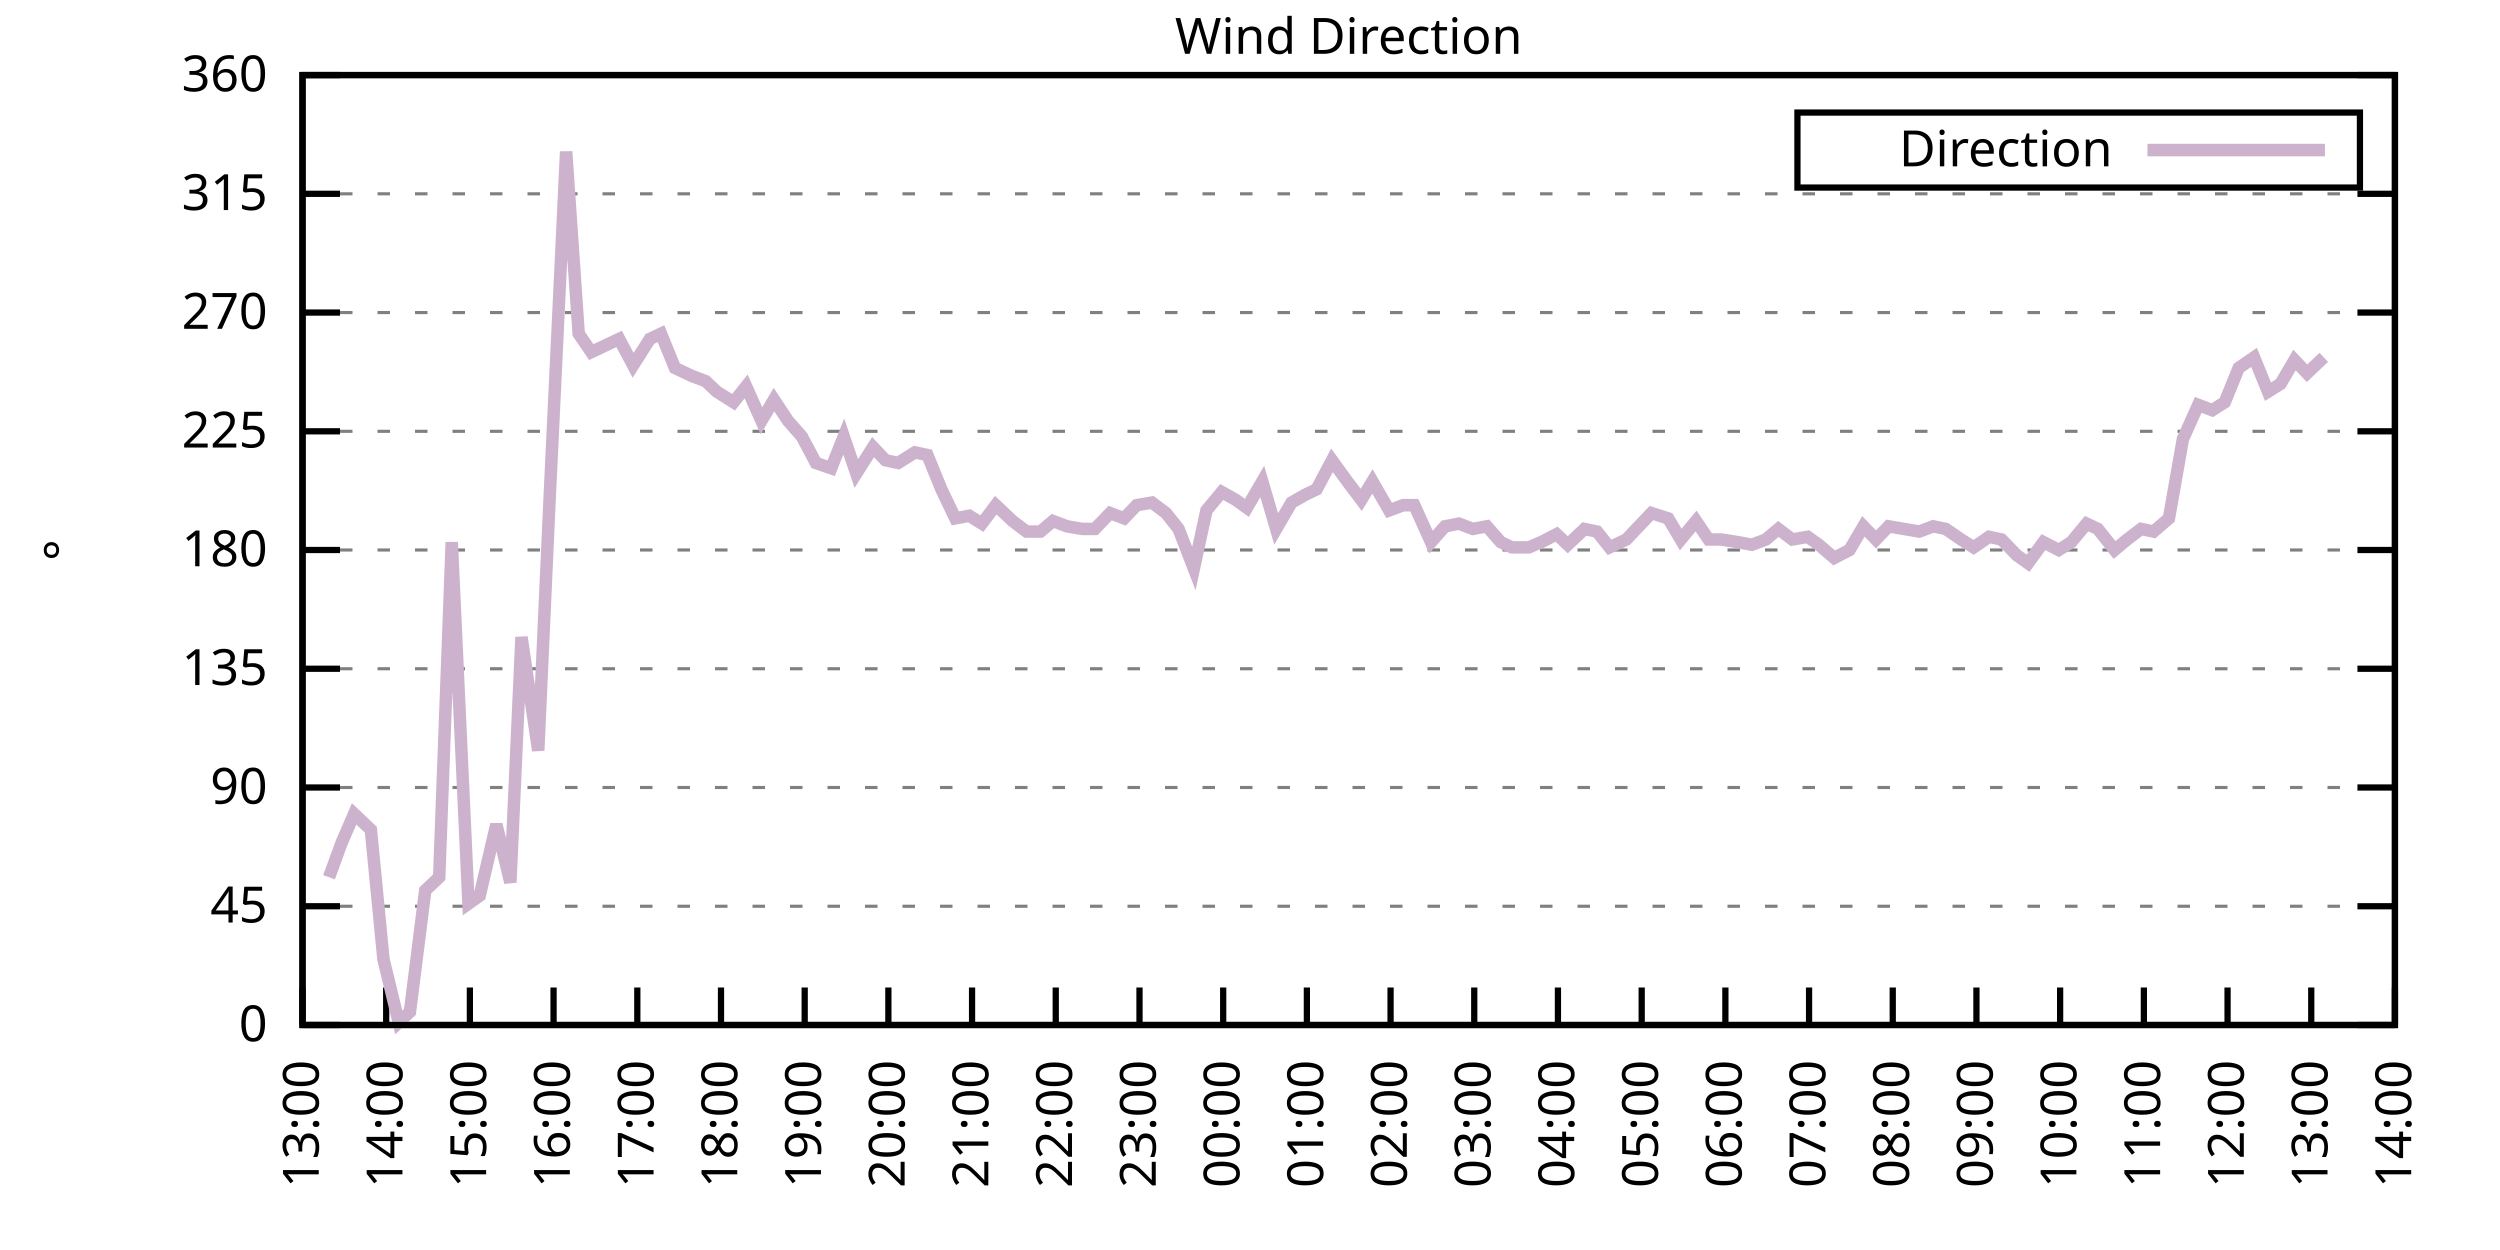
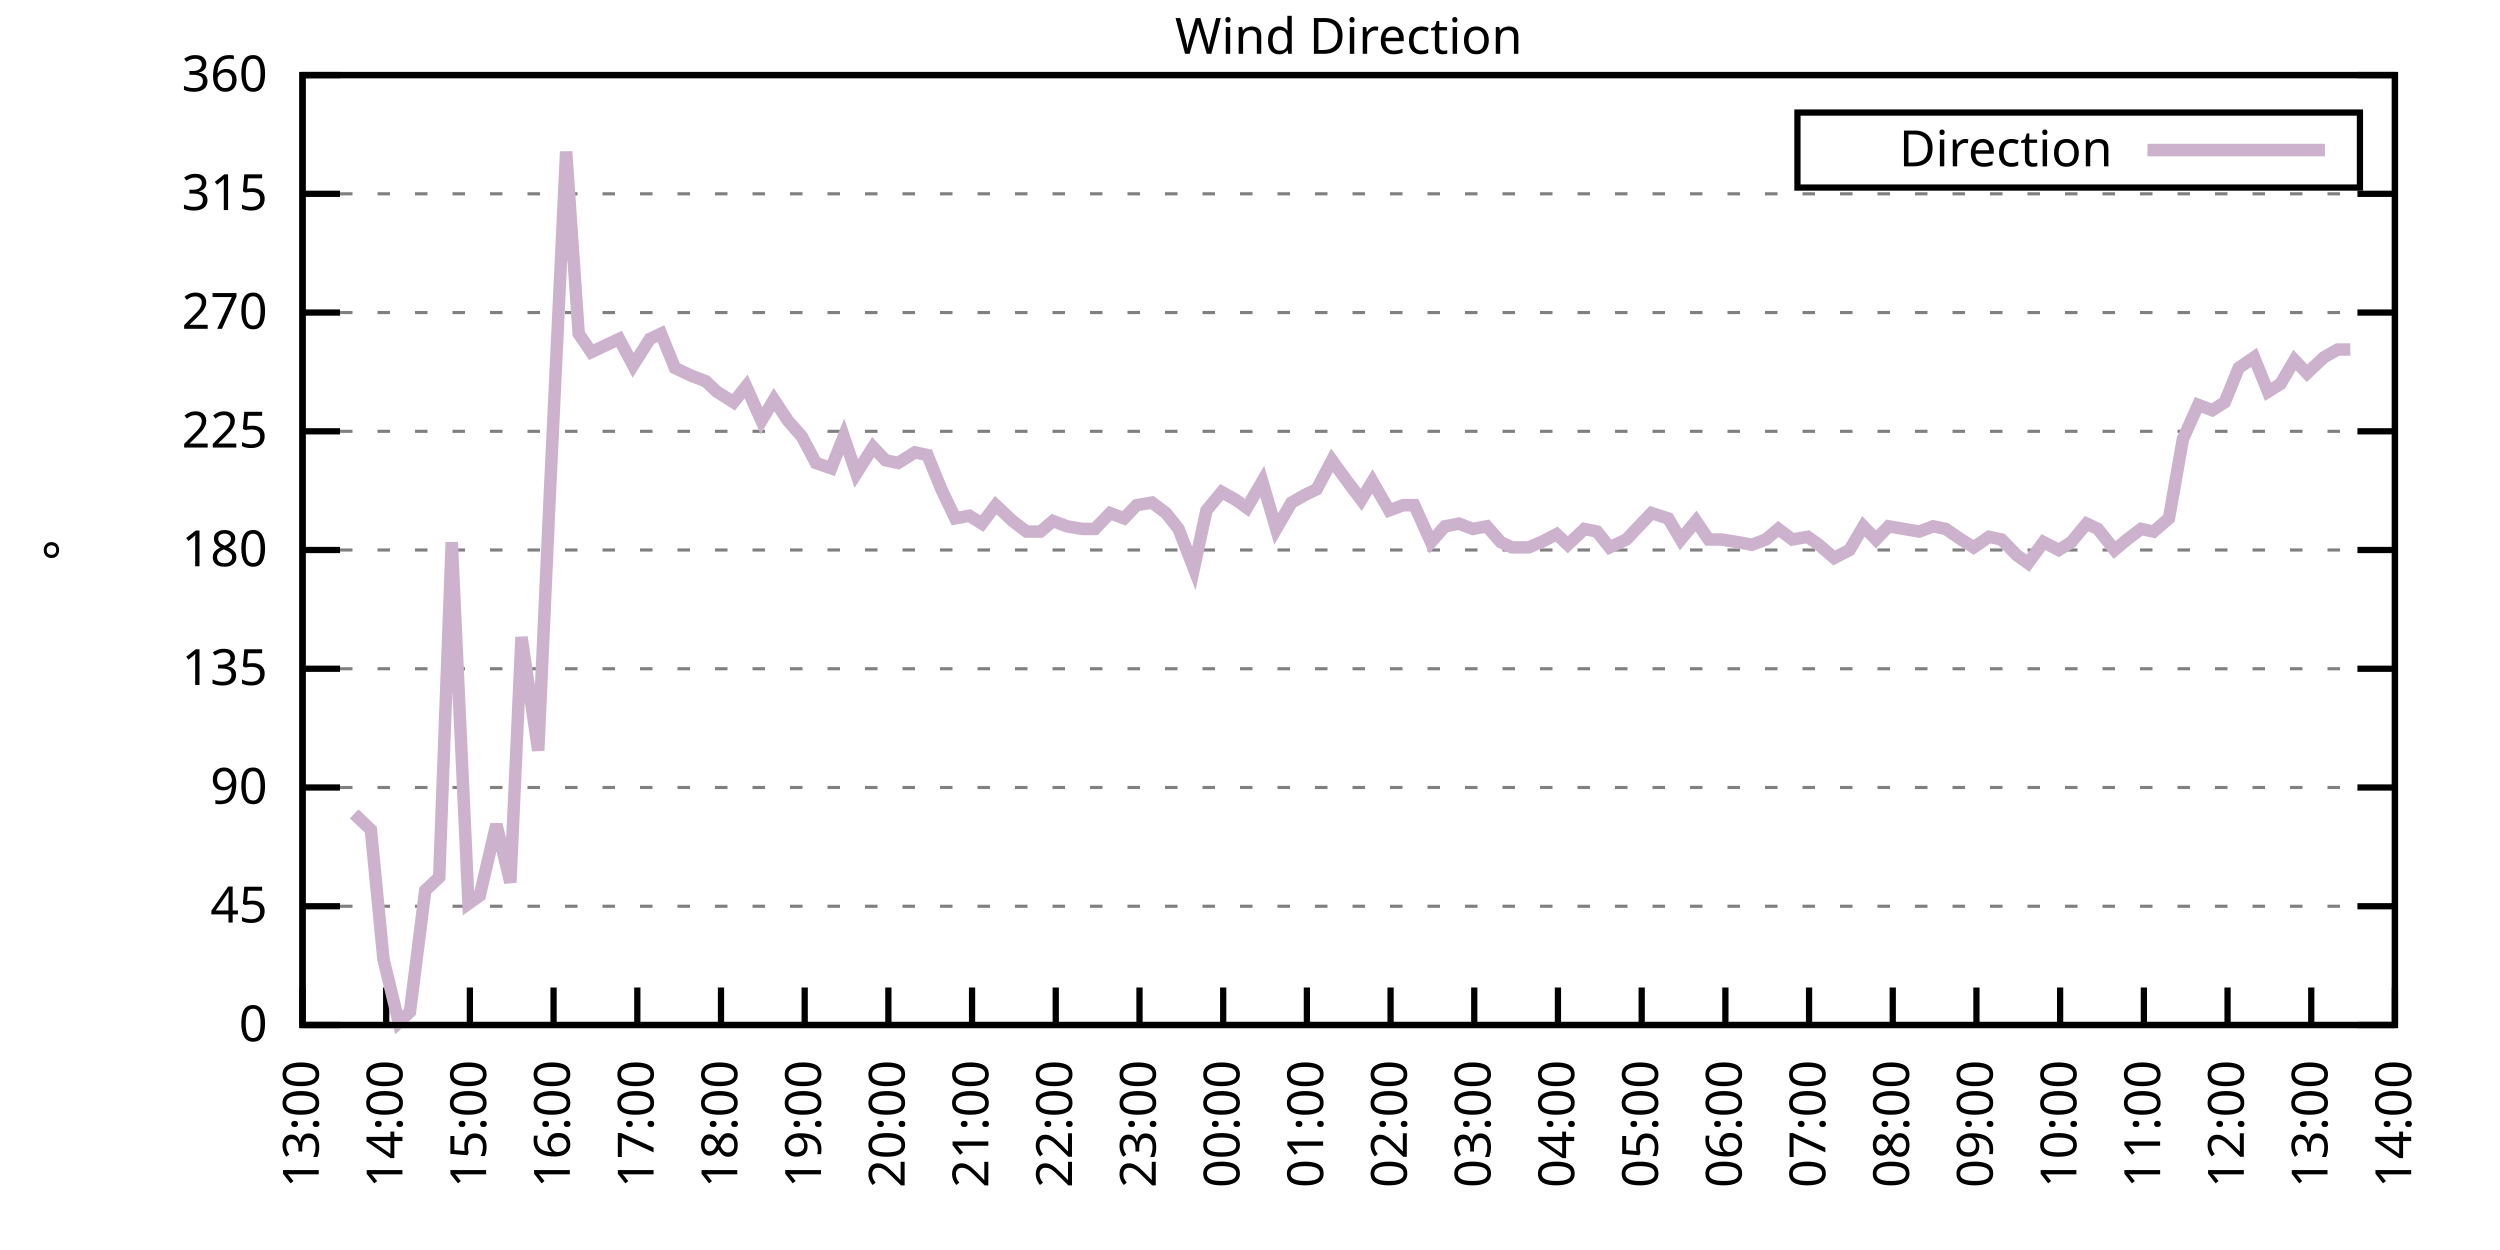
<svg xmlns="http://www.w3.org/2000/svg" xmlns:xlink="http://www.w3.org/1999/xlink" width="400" height="200" viewBox="0 0 400 200">
  <g id="gnuplot_canvas">
    <rect x="0" y="0" width="400" height="200" fill="none" />
    <defs>
      <circle id="gpDot" r="0.5" stroke-width="0.5" stroke="currentColor" />
      <path id="gpPt0" stroke-width="0.333" stroke="currentColor" d="M-1,0 h2 M0,-1 v2" />
      <path id="gpPt1" stroke-width="0.333" stroke="currentColor" d="M-1,-1 L1,1 M1,-1 L-1,1" />
      <path id="gpPt2" stroke-width="0.333" stroke="currentColor" d="M-1,0 L1,0 M0,-1 L0,1 M-1,-1 L1,1 M-1,1 L1,-1" />
      <rect id="gpPt3" stroke-width="0.333" stroke="currentColor" x="-1" y="-1" width="2" height="2" />
      <rect id="gpPt4" stroke-width="0.333" stroke="currentColor" fill="currentColor" x="-1" y="-1" width="2" height="2" />
      <circle id="gpPt5" stroke-width="0.333" stroke="currentColor" cx="0" cy="0" r="1" />
      <use xlink:href="#gpPt5" id="gpPt6" fill="currentColor" stroke="none" />
      <path id="gpPt7" stroke-width="0.333" stroke="currentColor" d="M0,-1.33 L-1.33,0.67 L1.33,0.67 z" />
      <use xlink:href="#gpPt7" id="gpPt8" fill="currentColor" stroke="none" />
      <use xlink:href="#gpPt7" id="gpPt9" stroke="currentColor" transform="rotate(180)" />
      <use xlink:href="#gpPt9" id="gpPt10" fill="currentColor" stroke="none" />
      <use xlink:href="#gpPt3" id="gpPt11" stroke="currentColor" transform="rotate(45)" />
      <use xlink:href="#gpPt11" id="gpPt12" fill="currentColor" stroke="none" />
      <path id="gpPt13" stroke-width="0.333" stroke="currentColor" d="M0,1.330 L1.265,0.411 L0.782,-1.067 L-0.782,-1.076 L-1.265,0.411 z" />
      <use xlink:href="#gpPt13" id="gpPt14" fill="currentColor" stroke="none" />
      <filter id="textbox" filterUnits="objectBoundingBox" x="0" y="0" height="1" width="1">
        <feFlood flood-color="white" flood-opacity="1" result="bgnd" />
        <feComposite in="SourceGraphic" in2="bgnd" operator="atop" />
      </filter>
      <filter id="greybox" filterUnits="objectBoundingBox" x="0" y="0" height="1" width="1">
        <feFlood flood-color="lightgrey" flood-opacity="1" result="grey" />
        <feComposite in="SourceGraphic" in2="grey" operator="atop" />
      </filter>
    </defs>
    <g fill="none" color="white" stroke="currentColor" stroke-width="1.00" stroke-linecap="butt" stroke-linejoin="miter">
</g>
    <g fill="none" color="black" stroke="currentColor" stroke-width="1.00" stroke-linecap="butt" stroke-linejoin="miter">
      <g stroke="none" shape-rendering="crispEdges">
        <polygon fill="rgb(255, 255, 255)" points="48.40,164.00 383.18,164.00 383.18,12.02 48.40,12.02 " />
      </g>
    </g>
    <g fill="none" color="black" stroke="currentColor" stroke-width="1.00" stroke-linecap="butt" stroke-linejoin="miter">
</g>
    <g fill="none" color="black" stroke="black" stroke-width="0.50" stroke-linecap="butt" stroke-linejoin="miter">
</g>
    <g fill="none" color="gray" stroke="currentColor" stroke-width="0.50" stroke-linecap="butt" stroke-linejoin="miter">
      <path stroke="gray" stroke-dasharray="2,4" class="gridline" d="M48.40,164.00 L383.19,164.00  " />
    </g>
    <g fill="none" color="gray" stroke="gray" stroke-width="1.00" stroke-linecap="butt" stroke-linejoin="miter">
</g>
    <g fill="none" color="black" stroke="currentColor" stroke-width="1.00" stroke-linecap="butt" stroke-linejoin="miter">
      <path stroke="black" d="M48.40,164.00 L54.40,164.00 M383.19,164.00 L377.19,164.00  " />
      <g transform="translate(42.80,166.60)" stroke="none" fill="black" font-family="Sans" font-size="8.00" text-anchor="end">
        <text>
          <tspan font-family="Sans"> 0</tspan>
        </text>
      </g>
    </g>
    <g fill="none" color="black" stroke="currentColor" stroke-width="1.00" stroke-linecap="butt" stroke-linejoin="miter">
</g>
    <g fill="none" color="black" stroke="black" stroke-width="0.50" stroke-linecap="butt" stroke-linejoin="miter">
</g>
    <g fill="none" color="gray" stroke="currentColor" stroke-width="0.50" stroke-linecap="butt" stroke-linejoin="miter">
      <path stroke="gray" stroke-dasharray="2,4" class="gridline" d="M48.40,145.00 L383.19,145.00  " />
    </g>
    <g fill="none" color="gray" stroke="gray" stroke-width="1.00" stroke-linecap="butt" stroke-linejoin="miter">
</g>
    <g fill="none" color="black" stroke="currentColor" stroke-width="1.00" stroke-linecap="butt" stroke-linejoin="miter">
      <path stroke="black" d="M48.40,145.00 L54.40,145.00 M383.19,145.00 L377.19,145.00  " />
      <g transform="translate(42.80,147.60)" stroke="none" fill="black" font-family="Sans" font-size="8.00" text-anchor="end">
        <text>
          <tspan font-family="Sans"> 45</tspan>
        </text>
      </g>
    </g>
    <g fill="none" color="black" stroke="currentColor" stroke-width="1.00" stroke-linecap="butt" stroke-linejoin="miter">
</g>
    <g fill="none" color="black" stroke="black" stroke-width="0.50" stroke-linecap="butt" stroke-linejoin="miter">
</g>
    <g fill="none" color="gray" stroke="currentColor" stroke-width="0.50" stroke-linecap="butt" stroke-linejoin="miter">
      <path stroke="gray" stroke-dasharray="2,4" class="gridline" d="M48.40,126.00 L383.19,126.00  " />
    </g>
    <g fill="none" color="gray" stroke="gray" stroke-width="1.00" stroke-linecap="butt" stroke-linejoin="miter">
</g>
    <g fill="none" color="black" stroke="currentColor" stroke-width="1.00" stroke-linecap="butt" stroke-linejoin="miter">
      <path stroke="black" d="M48.40,126.00 L54.40,126.00 M383.19,126.00 L377.19,126.00  " />
      <g transform="translate(42.80,128.60)" stroke="none" fill="black" font-family="Sans" font-size="8.00" text-anchor="end">
        <text>
          <tspan font-family="Sans"> 90</tspan>
        </text>
      </g>
    </g>
    <g fill="none" color="black" stroke="currentColor" stroke-width="1.00" stroke-linecap="butt" stroke-linejoin="miter">
</g>
    <g fill="none" color="black" stroke="black" stroke-width="0.50" stroke-linecap="butt" stroke-linejoin="miter">
</g>
    <g fill="none" color="gray" stroke="currentColor" stroke-width="0.50" stroke-linecap="butt" stroke-linejoin="miter">
      <path stroke="gray" stroke-dasharray="2,4" class="gridline" d="M48.40,107.00 L383.19,107.00  " />
    </g>
    <g fill="none" color="gray" stroke="gray" stroke-width="1.00" stroke-linecap="butt" stroke-linejoin="miter">
</g>
    <g fill="none" color="black" stroke="currentColor" stroke-width="1.00" stroke-linecap="butt" stroke-linejoin="miter">
      <path stroke="black" d="M48.40,107.00 L54.40,107.00 M383.19,107.00 L377.19,107.00  " />
      <g transform="translate(42.80,109.60)" stroke="none" fill="black" font-family="Sans" font-size="8.00" text-anchor="end">
        <text>
          <tspan font-family="Sans"> 135</tspan>
        </text>
      </g>
    </g>
    <g fill="none" color="black" stroke="currentColor" stroke-width="1.00" stroke-linecap="butt" stroke-linejoin="miter">
</g>
    <g fill="none" color="black" stroke="black" stroke-width="0.50" stroke-linecap="butt" stroke-linejoin="miter">
</g>
    <g fill="none" color="gray" stroke="currentColor" stroke-width="0.50" stroke-linecap="butt" stroke-linejoin="miter">
      <path stroke="gray" stroke-dasharray="2,4" class="gridline" d="M48.40,88.00 L383.19,88.00  " />
    </g>
    <g fill="none" color="gray" stroke="gray" stroke-width="1.00" stroke-linecap="butt" stroke-linejoin="miter">
</g>
    <g fill="none" color="black" stroke="currentColor" stroke-width="1.00" stroke-linecap="butt" stroke-linejoin="miter">
      <path stroke="black" d="M48.40,88.00 L54.40,88.00 M383.19,88.00 L377.19,88.00  " />
      <g transform="translate(42.80,90.60)" stroke="none" fill="black" font-family="Sans" font-size="8.00" text-anchor="end">
        <text>
          <tspan font-family="Sans"> 180</tspan>
        </text>
      </g>
    </g>
    <g fill="none" color="black" stroke="currentColor" stroke-width="1.00" stroke-linecap="butt" stroke-linejoin="miter">
</g>
    <g fill="none" color="black" stroke="black" stroke-width="0.50" stroke-linecap="butt" stroke-linejoin="miter">
</g>
    <g fill="none" color="gray" stroke="currentColor" stroke-width="0.50" stroke-linecap="butt" stroke-linejoin="miter">
      <path stroke="gray" stroke-dasharray="2,4" class="gridline" d="M48.40,69.01 L383.19,69.01  " />
    </g>
    <g fill="none" color="gray" stroke="gray" stroke-width="1.00" stroke-linecap="butt" stroke-linejoin="miter">
</g>
    <g fill="none" color="black" stroke="currentColor" stroke-width="1.00" stroke-linecap="butt" stroke-linejoin="miter">
      <path stroke="black" d="M48.40,69.01 L54.40,69.01 M383.19,69.01 L377.19,69.01  " />
      <g transform="translate(42.80,71.61)" stroke="none" fill="black" font-family="Sans" font-size="8.00" text-anchor="end">
        <text>
          <tspan font-family="Sans"> 225</tspan>
        </text>
      </g>
    </g>
    <g fill="none" color="black" stroke="currentColor" stroke-width="1.00" stroke-linecap="butt" stroke-linejoin="miter">
</g>
    <g fill="none" color="black" stroke="black" stroke-width="0.50" stroke-linecap="butt" stroke-linejoin="miter">
</g>
    <g fill="none" color="gray" stroke="currentColor" stroke-width="0.50" stroke-linecap="butt" stroke-linejoin="miter">
      <path stroke="gray" stroke-dasharray="2,4" class="gridline" d="M48.40,50.01 L383.19,50.01  " />
    </g>
    <g fill="none" color="gray" stroke="gray" stroke-width="1.00" stroke-linecap="butt" stroke-linejoin="miter">
</g>
    <g fill="none" color="black" stroke="currentColor" stroke-width="1.00" stroke-linecap="butt" stroke-linejoin="miter">
      <path stroke="black" d="M48.40,50.01 L54.40,50.01 M383.19,50.01 L377.19,50.01  " />
      <g transform="translate(42.80,52.61)" stroke="none" fill="black" font-family="Sans" font-size="8.00" text-anchor="end">
        <text>
          <tspan font-family="Sans"> 270</tspan>
        </text>
      </g>
    </g>
    <g fill="none" color="black" stroke="currentColor" stroke-width="1.00" stroke-linecap="butt" stroke-linejoin="miter">
</g>
    <g fill="none" color="black" stroke="black" stroke-width="0.50" stroke-linecap="butt" stroke-linejoin="miter">
</g>
    <g fill="none" color="gray" stroke="currentColor" stroke-width="0.50" stroke-linecap="butt" stroke-linejoin="miter">
      <path stroke="gray" stroke-dasharray="2,4" class="gridline" d="M48.40,31.01 L383.19,31.01  " />
    </g>
    <g fill="none" color="gray" stroke="gray" stroke-width="1.00" stroke-linecap="butt" stroke-linejoin="miter">
</g>
    <g fill="none" color="black" stroke="currentColor" stroke-width="1.00" stroke-linecap="butt" stroke-linejoin="miter">
      <path stroke="black" d="M48.40,31.01 L54.40,31.01 M383.19,31.01 L377.19,31.01  " />
      <g transform="translate(42.80,33.61)" stroke="none" fill="black" font-family="Sans" font-size="8.00" text-anchor="end">
        <text>
          <tspan font-family="Sans"> 315</tspan>
        </text>
      </g>
    </g>
    <g fill="none" color="black" stroke="currentColor" stroke-width="1.00" stroke-linecap="butt" stroke-linejoin="miter">
</g>
    <g fill="none" color="black" stroke="black" stroke-width="0.50" stroke-linecap="butt" stroke-linejoin="miter">
</g>
    <g fill="none" color="gray" stroke="currentColor" stroke-width="0.50" stroke-linecap="butt" stroke-linejoin="miter">
      <path stroke="gray" stroke-dasharray="2,4" class="gridline" d="M48.40,12.01 L383.19,12.01  " />
    </g>
    <g fill="none" color="gray" stroke="gray" stroke-width="1.00" stroke-linecap="butt" stroke-linejoin="miter">
</g>
    <g fill="none" color="black" stroke="currentColor" stroke-width="1.00" stroke-linecap="butt" stroke-linejoin="miter">
      <path stroke="black" d="M48.40,12.01 L54.40,12.01 M383.19,12.01 L377.19,12.01  " />
      <g transform="translate(42.80,14.61)" stroke="none" fill="black" font-family="Sans" font-size="8.00" text-anchor="end">
        <text>
          <tspan font-family="Sans"> 360</tspan>
        </text>
      </g>
    </g>
    <g fill="none" color="black" stroke="currentColor" stroke-width="1.00" stroke-linecap="butt" stroke-linejoin="miter">
      <path stroke="black" d="M48.40,164.00 L48.40,158.00  " />
      <g transform="translate(51.00,169.60) rotate(270.00)" stroke="none" fill="black" font-family="Sans" font-size="8.00" text-anchor="end">
        <text>
          <tspan font-family="Sans">13:00</tspan>
        </text>
      </g>
    </g>
    <g fill="none" color="black" stroke="currentColor" stroke-width="1.00" stroke-linecap="butt" stroke-linejoin="miter">
      <path stroke="black" d="M61.79,164.00 L61.79,158.00  " />
      <g transform="translate(64.39,169.60) rotate(270.00)" stroke="none" fill="black" font-family="Sans" font-size="8.00" text-anchor="end">
        <text>
          <tspan font-family="Sans">14:00</tspan>
        </text>
      </g>
    </g>
    <g fill="none" color="black" stroke="currentColor" stroke-width="1.00" stroke-linecap="butt" stroke-linejoin="miter">
      <path stroke="black" d="M75.18,164.00 L75.18,158.00  " />
      <g transform="translate(77.78,169.60) rotate(270.00)" stroke="none" fill="black" font-family="Sans" font-size="8.00" text-anchor="end">
        <text>
          <tspan font-family="Sans">15:00</tspan>
        </text>
      </g>
    </g>
    <g fill="none" color="black" stroke="currentColor" stroke-width="1.00" stroke-linecap="butt" stroke-linejoin="miter">
      <path stroke="black" d="M88.57,164.00 L88.57,158.00  " />
      <g transform="translate(91.17,169.60) rotate(270.00)" stroke="none" fill="black" font-family="Sans" font-size="8.00" text-anchor="end">
        <text>
          <tspan font-family="Sans">16:00</tspan>
        </text>
      </g>
    </g>
    <g fill="none" color="black" stroke="currentColor" stroke-width="1.00" stroke-linecap="butt" stroke-linejoin="miter">
      <path stroke="black" d="M101.97,164.00 L101.97,158.00  " />
      <g transform="translate(104.57,169.60) rotate(270.00)" stroke="none" fill="black" font-family="Sans" font-size="8.00" text-anchor="end">
        <text>
          <tspan font-family="Sans">17:00</tspan>
        </text>
      </g>
    </g>
    <g fill="none" color="black" stroke="currentColor" stroke-width="1.00" stroke-linecap="butt" stroke-linejoin="miter">
      <path stroke="black" d="M115.36,164.00 L115.36,158.00  " />
      <g transform="translate(117.96,169.60) rotate(270.00)" stroke="none" fill="black" font-family="Sans" font-size="8.00" text-anchor="end">
        <text>
          <tspan font-family="Sans">18:00</tspan>
        </text>
      </g>
    </g>
    <g fill="none" color="black" stroke="currentColor" stroke-width="1.00" stroke-linecap="butt" stroke-linejoin="miter">
      <path stroke="black" d="M128.75,164.00 L128.75,158.00  " />
      <g transform="translate(131.35,169.60) rotate(270.00)" stroke="none" fill="black" font-family="Sans" font-size="8.00" text-anchor="end">
        <text>
          <tspan font-family="Sans">19:00</tspan>
        </text>
      </g>
    </g>
    <g fill="none" color="black" stroke="currentColor" stroke-width="1.00" stroke-linecap="butt" stroke-linejoin="miter">
      <path stroke="black" d="M142.14,164.00 L142.14,158.00  " />
      <g transform="translate(144.74,169.60) rotate(270.00)" stroke="none" fill="black" font-family="Sans" font-size="8.00" text-anchor="end">
        <text>
          <tspan font-family="Sans">20:00</tspan>
        </text>
      </g>
    </g>
    <g fill="none" color="black" stroke="currentColor" stroke-width="1.00" stroke-linecap="butt" stroke-linejoin="miter">
      <path stroke="black" d="M155.53,164.00 L155.53,158.00  " />
      <g transform="translate(158.13,169.60) rotate(270.00)" stroke="none" fill="black" font-family="Sans" font-size="8.00" text-anchor="end">
        <text>
          <tspan font-family="Sans">21:00</tspan>
        </text>
      </g>
    </g>
    <g fill="none" color="black" stroke="currentColor" stroke-width="1.00" stroke-linecap="butt" stroke-linejoin="miter">
      <path stroke="black" d="M168.92,164.00 L168.92,158.00  " />
      <g transform="translate(171.52,169.60) rotate(270.00)" stroke="none" fill="black" font-family="Sans" font-size="8.00" text-anchor="end">
        <text>
          <tspan font-family="Sans">22:00</tspan>
        </text>
      </g>
    </g>
    <g fill="none" color="black" stroke="currentColor" stroke-width="1.00" stroke-linecap="butt" stroke-linejoin="miter">
      <path stroke="black" d="M182.32,164.00 L182.32,158.00  " />
      <g transform="translate(184.92,169.60) rotate(270.00)" stroke="none" fill="black" font-family="Sans" font-size="8.00" text-anchor="end">
        <text>
          <tspan font-family="Sans">23:00</tspan>
        </text>
      </g>
    </g>
    <g fill="none" color="black" stroke="currentColor" stroke-width="1.00" stroke-linecap="butt" stroke-linejoin="miter">
      <path stroke="black" d="M195.71,164.00 L195.71,158.00  " />
      <g transform="translate(198.31,169.60) rotate(270.00)" stroke="none" fill="black" font-family="Sans" font-size="8.00" text-anchor="end">
        <text>
          <tspan font-family="Sans">00:00</tspan>
        </text>
      </g>
    </g>
    <g fill="none" color="black" stroke="currentColor" stroke-width="1.00" stroke-linecap="butt" stroke-linejoin="miter">
      <path stroke="black" d="M209.10,164.00 L209.10,158.00  " />
      <g transform="translate(211.70,169.60) rotate(270.00)" stroke="none" fill="black" font-family="Sans" font-size="8.00" text-anchor="end">
        <text>
          <tspan font-family="Sans">01:00</tspan>
        </text>
      </g>
    </g>
    <g fill="none" color="black" stroke="currentColor" stroke-width="1.00" stroke-linecap="butt" stroke-linejoin="miter">
      <path stroke="black" d="M222.49,164.00 L222.49,158.00  " />
      <g transform="translate(225.09,169.60) rotate(270.00)" stroke="none" fill="black" font-family="Sans" font-size="8.00" text-anchor="end">
        <text>
          <tspan font-family="Sans">02:00</tspan>
        </text>
      </g>
    </g>
    <g fill="none" color="black" stroke="currentColor" stroke-width="1.00" stroke-linecap="butt" stroke-linejoin="miter">
      <path stroke="black" d="M235.88,164.00 L235.88,158.00  " />
      <g transform="translate(238.48,169.60) rotate(270.00)" stroke="none" fill="black" font-family="Sans" font-size="8.00" text-anchor="end">
        <text>
          <tspan font-family="Sans">03:00</tspan>
        </text>
      </g>
    </g>
    <g fill="none" color="black" stroke="currentColor" stroke-width="1.00" stroke-linecap="butt" stroke-linejoin="miter">
      <path stroke="black" d="M249.27,164.00 L249.27,158.00  " />
      <g transform="translate(251.87,169.60) rotate(270.00)" stroke="none" fill="black" font-family="Sans" font-size="8.00" text-anchor="end">
        <text>
          <tspan font-family="Sans">04:00</tspan>
        </text>
      </g>
    </g>
    <g fill="none" color="black" stroke="currentColor" stroke-width="1.00" stroke-linecap="butt" stroke-linejoin="miter">
      <path stroke="black" d="M262.67,164.00 L262.67,158.00  " />
      <g transform="translate(265.27,169.60) rotate(270.00)" stroke="none" fill="black" font-family="Sans" font-size="8.00" text-anchor="end">
        <text>
          <tspan font-family="Sans">05:00</tspan>
        </text>
      </g>
    </g>
    <g fill="none" color="black" stroke="currentColor" stroke-width="1.00" stroke-linecap="butt" stroke-linejoin="miter">
      <path stroke="black" d="M276.06,164.00 L276.06,158.00  " />
      <g transform="translate(278.66,169.60) rotate(270.00)" stroke="none" fill="black" font-family="Sans" font-size="8.00" text-anchor="end">
        <text>
          <tspan font-family="Sans">06:00</tspan>
        </text>
      </g>
    </g>
    <g fill="none" color="black" stroke="currentColor" stroke-width="1.00" stroke-linecap="butt" stroke-linejoin="miter">
      <path stroke="black" d="M289.45,164.00 L289.45,158.00  " />
      <g transform="translate(292.05,169.60) rotate(270.00)" stroke="none" fill="black" font-family="Sans" font-size="8.00" text-anchor="end">
        <text>
          <tspan font-family="Sans">07:00</tspan>
        </text>
      </g>
    </g>
    <g fill="none" color="black" stroke="currentColor" stroke-width="1.00" stroke-linecap="butt" stroke-linejoin="miter">
      <path stroke="black" d="M302.84,164.00 L302.84,158.00  " />
      <g transform="translate(305.44,169.60) rotate(270.00)" stroke="none" fill="black" font-family="Sans" font-size="8.00" text-anchor="end">
        <text>
          <tspan font-family="Sans">08:00</tspan>
        </text>
      </g>
    </g>
    <g fill="none" color="black" stroke="currentColor" stroke-width="1.00" stroke-linecap="butt" stroke-linejoin="miter">
      <path stroke="black" d="M316.23,164.00 L316.23,158.00  " />
      <g transform="translate(318.83,169.60) rotate(270.00)" stroke="none" fill="black" font-family="Sans" font-size="8.00" text-anchor="end">
        <text>
          <tspan font-family="Sans">09:00</tspan>
        </text>
      </g>
    </g>
    <g fill="none" color="black" stroke="currentColor" stroke-width="1.00" stroke-linecap="butt" stroke-linejoin="miter">
      <path stroke="black" d="M329.62,164.00 L329.62,158.00  " />
      <g transform="translate(332.22,169.60) rotate(270.00)" stroke="none" fill="black" font-family="Sans" font-size="8.00" text-anchor="end">
        <text>
          <tspan font-family="Sans">10:00</tspan>
        </text>
      </g>
    </g>
    <g fill="none" color="black" stroke="currentColor" stroke-width="1.00" stroke-linecap="butt" stroke-linejoin="miter">
      <path stroke="black" d="M343.02,164.00 L343.02,158.00  " />
      <g transform="translate(345.62,169.60) rotate(270.00)" stroke="none" fill="black" font-family="Sans" font-size="8.00" text-anchor="end">
        <text>
          <tspan font-family="Sans">11:00</tspan>
        </text>
      </g>
    </g>
    <g fill="none" color="black" stroke="currentColor" stroke-width="1.00" stroke-linecap="butt" stroke-linejoin="miter">
      <path stroke="black" d="M356.41,164.00 L356.41,158.00  " />
      <g transform="translate(359.01,169.60) rotate(270.00)" stroke="none" fill="black" font-family="Sans" font-size="8.00" text-anchor="end">
        <text>
          <tspan font-family="Sans">12:00</tspan>
        </text>
      </g>
    </g>
    <g fill="none" color="black" stroke="currentColor" stroke-width="1.00" stroke-linecap="butt" stroke-linejoin="miter">
      <path stroke="black" d="M369.80,164.00 L369.80,158.00  " />
      <g transform="translate(372.40,169.60) rotate(270.00)" stroke="none" fill="black" font-family="Sans" font-size="8.00" text-anchor="end">
        <text>
          <tspan font-family="Sans">13:00</tspan>
        </text>
      </g>
    </g>
    <g fill="none" color="black" stroke="currentColor" stroke-width="1.00" stroke-linecap="butt" stroke-linejoin="miter">
      <path stroke="black" d="M383.19,164.00 L383.19,158.00  " />
      <g transform="translate(385.79,169.60) rotate(270.00)" stroke="none" fill="black" font-family="Sans" font-size="8.00" text-anchor="end">
        <text>
          <tspan font-family="Sans">14:00</tspan>
        </text>
      </g>
    </g>
    <g fill="none" color="black" stroke="currentColor" stroke-width="1.00" stroke-linecap="butt" stroke-linejoin="miter">
</g>
    <g fill="none" color="black" stroke="currentColor" stroke-width="1.00" stroke-linecap="butt" stroke-linejoin="miter">
      <path stroke="black" d="M48.40,12.01 L48.40,164.00 L383.19,164.00 L383.19,12.01 L48.40,12.01 Z  " />
    </g>
    <g fill="none" color="black" stroke="currentColor" stroke-width="1.00" stroke-linecap="butt" stroke-linejoin="miter">
</g>
    <g fill="none" color="black" stroke="currentColor" stroke-width="1.00" stroke-linecap="butt" stroke-linejoin="miter">
      <path stroke="black" d="M287.59,30.01 L287.59,18.01 L377.59,18.01 L377.59,30.01 L287.59,30.01 Z  " />
    </g>
    <g id="Wind_direction_plot_1">
      <g fill="none" color="white" stroke="black" stroke-width="2.00" stroke-linecap="butt" stroke-linejoin="miter">
</g>
      <g fill="none" color="black" stroke="currentColor" stroke-width="2.00" stroke-linecap="butt" stroke-linejoin="miter">
        <g transform="translate(337.99,26.61)" stroke="none" fill="black" font-family="Sans" font-size="8.00" text-anchor="end">
          <text>
            <tspan font-family="Sans">Direction</tspan>
          </text>
        </g>
      </g>
      <g fill="none" color="black" stroke="currentColor" stroke-width="2.00" stroke-linecap="butt" stroke-linejoin="miter">
-         <path stroke="rgb(204, 178, 204)" d="M343.59,24.01 L371.99,24.01 M52.64,140.36 L54.65,134.87 L56.66,130.22 L59.34,132.76 L61.35,153.45 L63.80,163.58   L65.59,161.89 L68.04,142.47 L70.27,140.36 L72.28,86.74 L74.96,144.58 L76.75,143.31 L79.42,131.91 L81.66,141.20   L83.44,101.94 L86.12,120.09 L87.91,80.41 L90.58,24.25 L92.59,53.39 L94.60,56.34 L97.28,55.07 L99.06,54.23   L101.30,58.45 L103.98,54.23 L105.76,53.39 L107.99,58.87 L110.67,60.14 L112.90,60.98 L114.69,62.67 L117.37,64.36   L119.38,61.83 L121.83,67.32 L123.84,63.94 L126.07,67.32 L128.30,69.85 L130.54,74.07 L132.99,74.92 L135.00,69.85   L137.01,75.76 L139.69,71.54 L141.69,73.65 L143.70,74.07 L146.38,72.38 L148.39,72.81 L150.62,78.29 L152.85,82.94   L155.09,82.52 L157.10,83.78 L159.33,80.83 L162.01,83.36 L164.24,85.05 L166.47,85.05 L168.48,83.36 L170.71,84.21   L173.17,84.63 L175.17,84.63 L177.63,82.09 L179.86,82.94 L181.87,80.83 L184.32,80.41 L186.56,82.09 L188.57,84.63   L191.02,90.96 L193.03,81.67 L195.48,78.72 L197.72,79.98 L199.50,81.25 L201.96,77.03 L204.19,84.63 L206.64,80.41   L208.88,79.14 L210.66,78.29 L213.12,73.65 L215.57,77.03 L217.80,79.98 L219.59,77.03 L222.27,81.67 L224.50,80.83   L226.29,80.83 L228.96,86.74 L231.20,84.21 L233.43,83.78 L235.66,84.63 L237.89,84.21 L240.12,86.74 L241.91,87.58   L244.59,87.58 L246.60,86.74 L249.05,85.47 L250.84,87.16 L253.51,84.63 L255.52,85.05 L257.53,87.58 L260.21,86.32   L264.23,82.09 L266.91,82.94 L268.92,86.32 L271.37,83.36 L273.38,86.32 L275.39,86.32 L278.07,86.74 L280.30,87.16   L282.53,86.32 L284.54,84.63 L286.77,86.32 L289.23,85.89 L291.01,87.16 L293.47,89.27 L295.92,88.00 L298.15,84.21   L300.16,86.32 L302.17,84.21 L304.63,84.63 L307.08,85.05 L309.31,84.21 L311.32,84.63 L313.78,86.32 L315.79,87.58   L318.24,85.89 L320.25,86.32 L322.70,88.85 L324.49,90.12 L326.95,86.74 L329.40,88.00 L331.41,86.74 L333.86,83.78   L335.65,84.63 L338.33,88.00 L340.34,86.32 L342.57,84.63 L344.58,85.05 L347.03,82.94 L349.26,70.27 L351.72,64.78   L353.95,65.63 L355.96,64.36 L358.19,58.87 L360.65,57.18 L362.88,62.67 L364.89,61.41 L367.12,57.61 L369.13,59.72   L371.81,57.18  " />
+         <path stroke="rgb(204, 178, 204)" d="M343.59,24.01 L371.99,24.01 M56.66,130.22 L59.34,132.76 L61.35,153.45 L63.80,163.58 L65.59,161.89 L68.04,142.47   L70.27,140.36 L72.28,86.74 L74.96,144.58 L76.75,143.31 L79.42,131.91 L81.66,141.20 L83.44,101.94 L86.12,120.09   L87.91,80.41 L90.58,24.25 L92.59,53.39 L94.60,56.34 L97.28,55.07 L99.06,54.23 L101.30,58.45 L103.98,54.23   L105.76,53.39 L107.99,58.87 L110.67,60.14 L112.90,60.98 L114.69,62.67 L117.37,64.36 L119.38,61.83 L121.83,67.32   L123.84,63.94 L126.07,67.32 L128.30,69.85 L130.54,74.07 L132.99,74.92 L135.00,69.85 L137.01,75.76 L139.69,71.54   L141.69,73.65 L143.70,74.07 L146.38,72.38 L148.39,72.81 L150.62,78.29 L152.85,82.94 L155.09,82.52 L157.10,83.78   L159.33,80.83 L162.01,83.36 L164.24,85.05 L166.47,85.05 L168.48,83.36 L170.71,84.21 L173.17,84.63 L175.17,84.63   L177.63,82.09 L179.86,82.94 L181.87,80.83 L184.32,80.41 L186.56,82.09 L188.57,84.63 L191.02,90.96 L193.03,81.67   L195.48,78.72 L197.72,79.98 L199.50,81.25 L201.96,77.03 L204.19,84.63 L206.64,80.41 L208.88,79.14 L210.66,78.29   L213.12,73.65 L215.57,77.03 L217.80,79.98 L219.59,77.03 L222.27,81.67 L224.50,80.83 L226.29,80.83 L228.96,86.74   L231.20,84.21 L233.43,83.78 L235.66,84.63 L237.89,84.21 L240.12,86.74 L241.91,87.58 L244.59,87.58 L246.60,86.74   L249.05,85.47 L250.84,87.16 L253.51,84.63 L255.52,85.05 L257.53,87.58 L260.21,86.32 L264.23,82.09 L266.91,82.94   L268.92,86.32 L271.37,83.36 L273.38,86.32 L275.39,86.32 L278.07,86.74 L280.30,87.16 L282.53,86.32 L284.54,84.63   L286.77,86.32 L289.23,85.89 L291.01,87.16 L293.47,89.27 L295.92,88.00 L298.15,84.21 L300.16,86.32 L302.17,84.21   L304.63,84.63 L307.08,85.05 L309.31,84.21 L311.32,84.63 L313.78,86.32 L315.79,87.58 L318.24,85.89 L320.25,86.32   L322.70,88.85 L324.49,90.12 L326.95,86.74 L329.40,88.00 L331.41,86.74 L333.86,83.78 L335.65,84.63 L338.33,88.00   L340.34,86.32 L342.57,84.63 L344.58,85.05 L347.03,82.94 L349.26,70.27 L351.72,64.78 L353.95,65.63 L355.96,64.36   L358.19,58.87 L360.65,57.18 L362.88,62.67 L364.89,61.41 L367.12,57.61 L369.13,59.72 L371.81,57.18 L374.04,55.92   L376.05,55.92  " />
      </g>
    </g>
    <g fill="none" color="black" stroke="currentColor" stroke-width="2.00" stroke-linecap="butt" stroke-linejoin="miter">
</g>
    <g fill="none" color="black" stroke="black" stroke-width="1.00" stroke-linecap="butt" stroke-linejoin="miter">
</g>
    <g fill="none" color="black" stroke="currentColor" stroke-width="1.00" stroke-linecap="butt" stroke-linejoin="miter">
      <path stroke="black" d="M48.40,12.01 L48.40,164.00 L383.19,164.00 L383.19,12.01 L48.40,12.01 Z  " />
      <g transform="translate(12.80,88.01) rotate(270.00)" stroke="none" fill="black" font-family="Sans" font-size="8.00" text-anchor="middle">
        <text>
          <tspan font-family="Sans">°</tspan>
        </text>
      </g>
    </g>
    <g fill="none" color="black" stroke="currentColor" stroke-width="1.00" stroke-linecap="butt" stroke-linejoin="miter">
</g>
    <g fill="none" color="black" stroke="currentColor" stroke-width="1.00" stroke-linecap="butt" stroke-linejoin="miter">
      <g transform="translate(215.79,8.61)" stroke="none" fill="black" font-family="Sans" font-size="8.00" text-anchor="middle">
        <text>
          <tspan font-family="Sans">Wind Direction</tspan>
        </text>
      </g>
    </g>
    <g fill="none" color="black" stroke="currentColor" stroke-width="1.00" stroke-linecap="butt" stroke-linejoin="miter">
</g>
  </g>
</svg>
